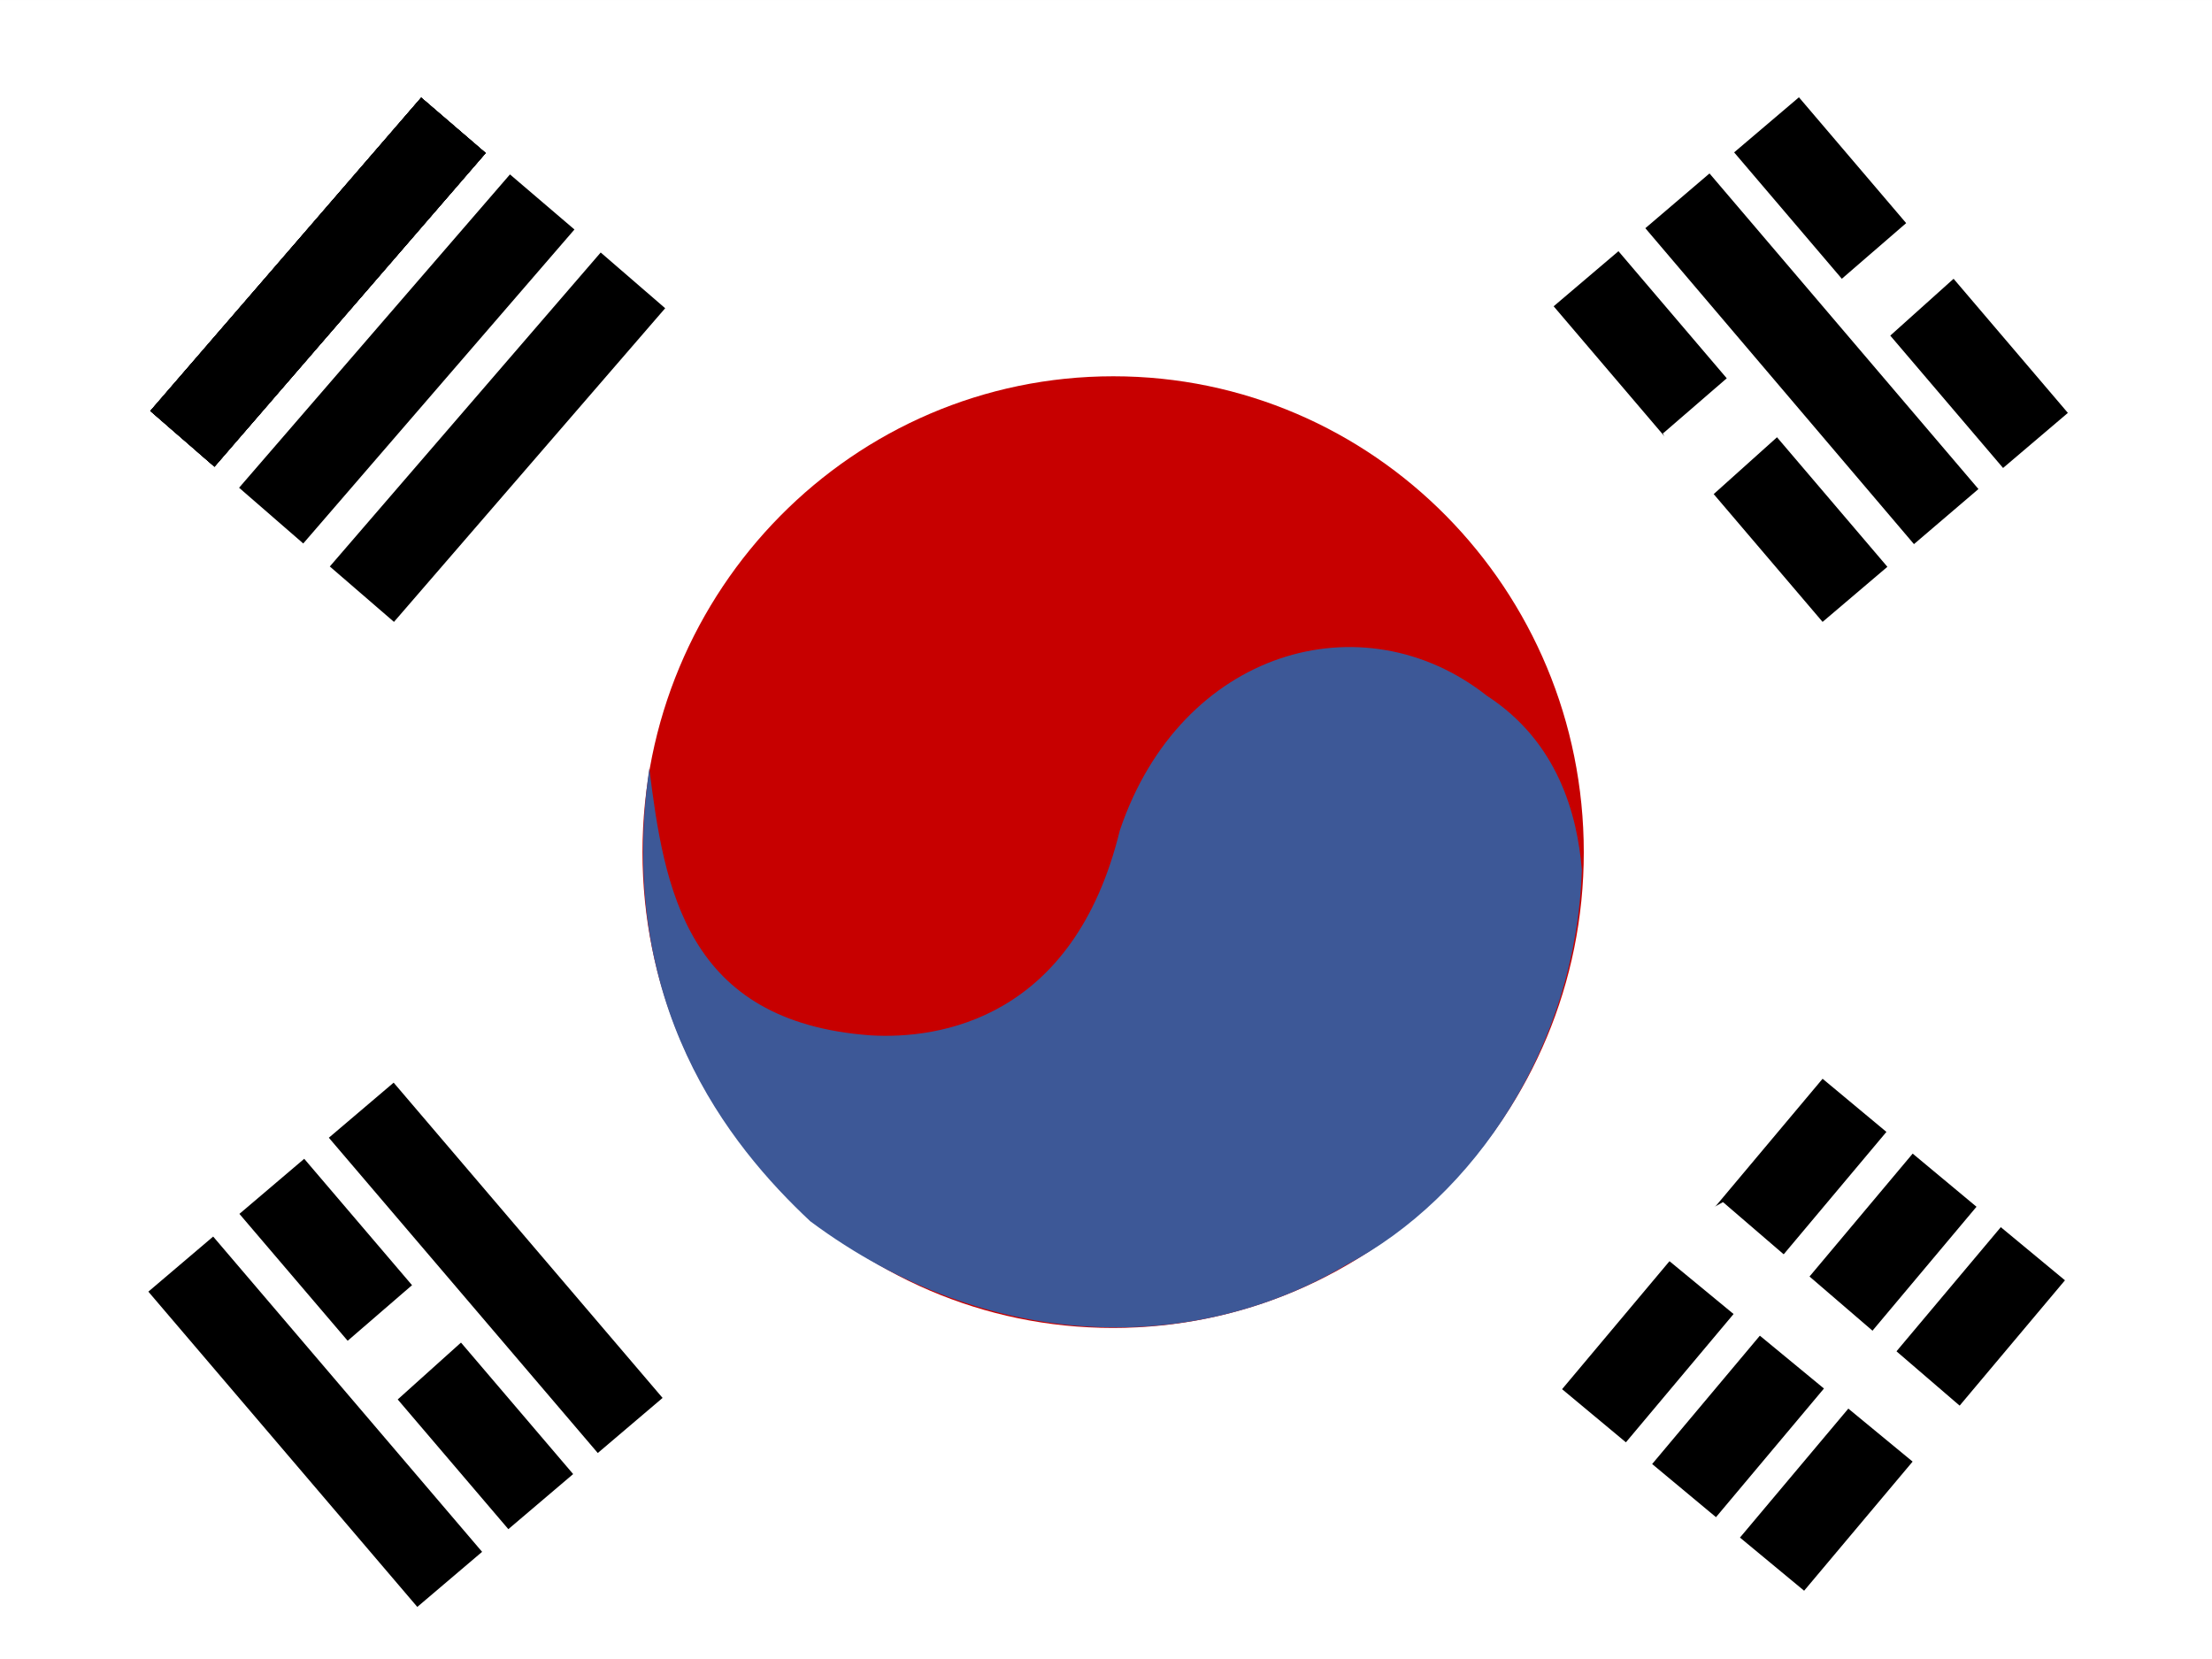
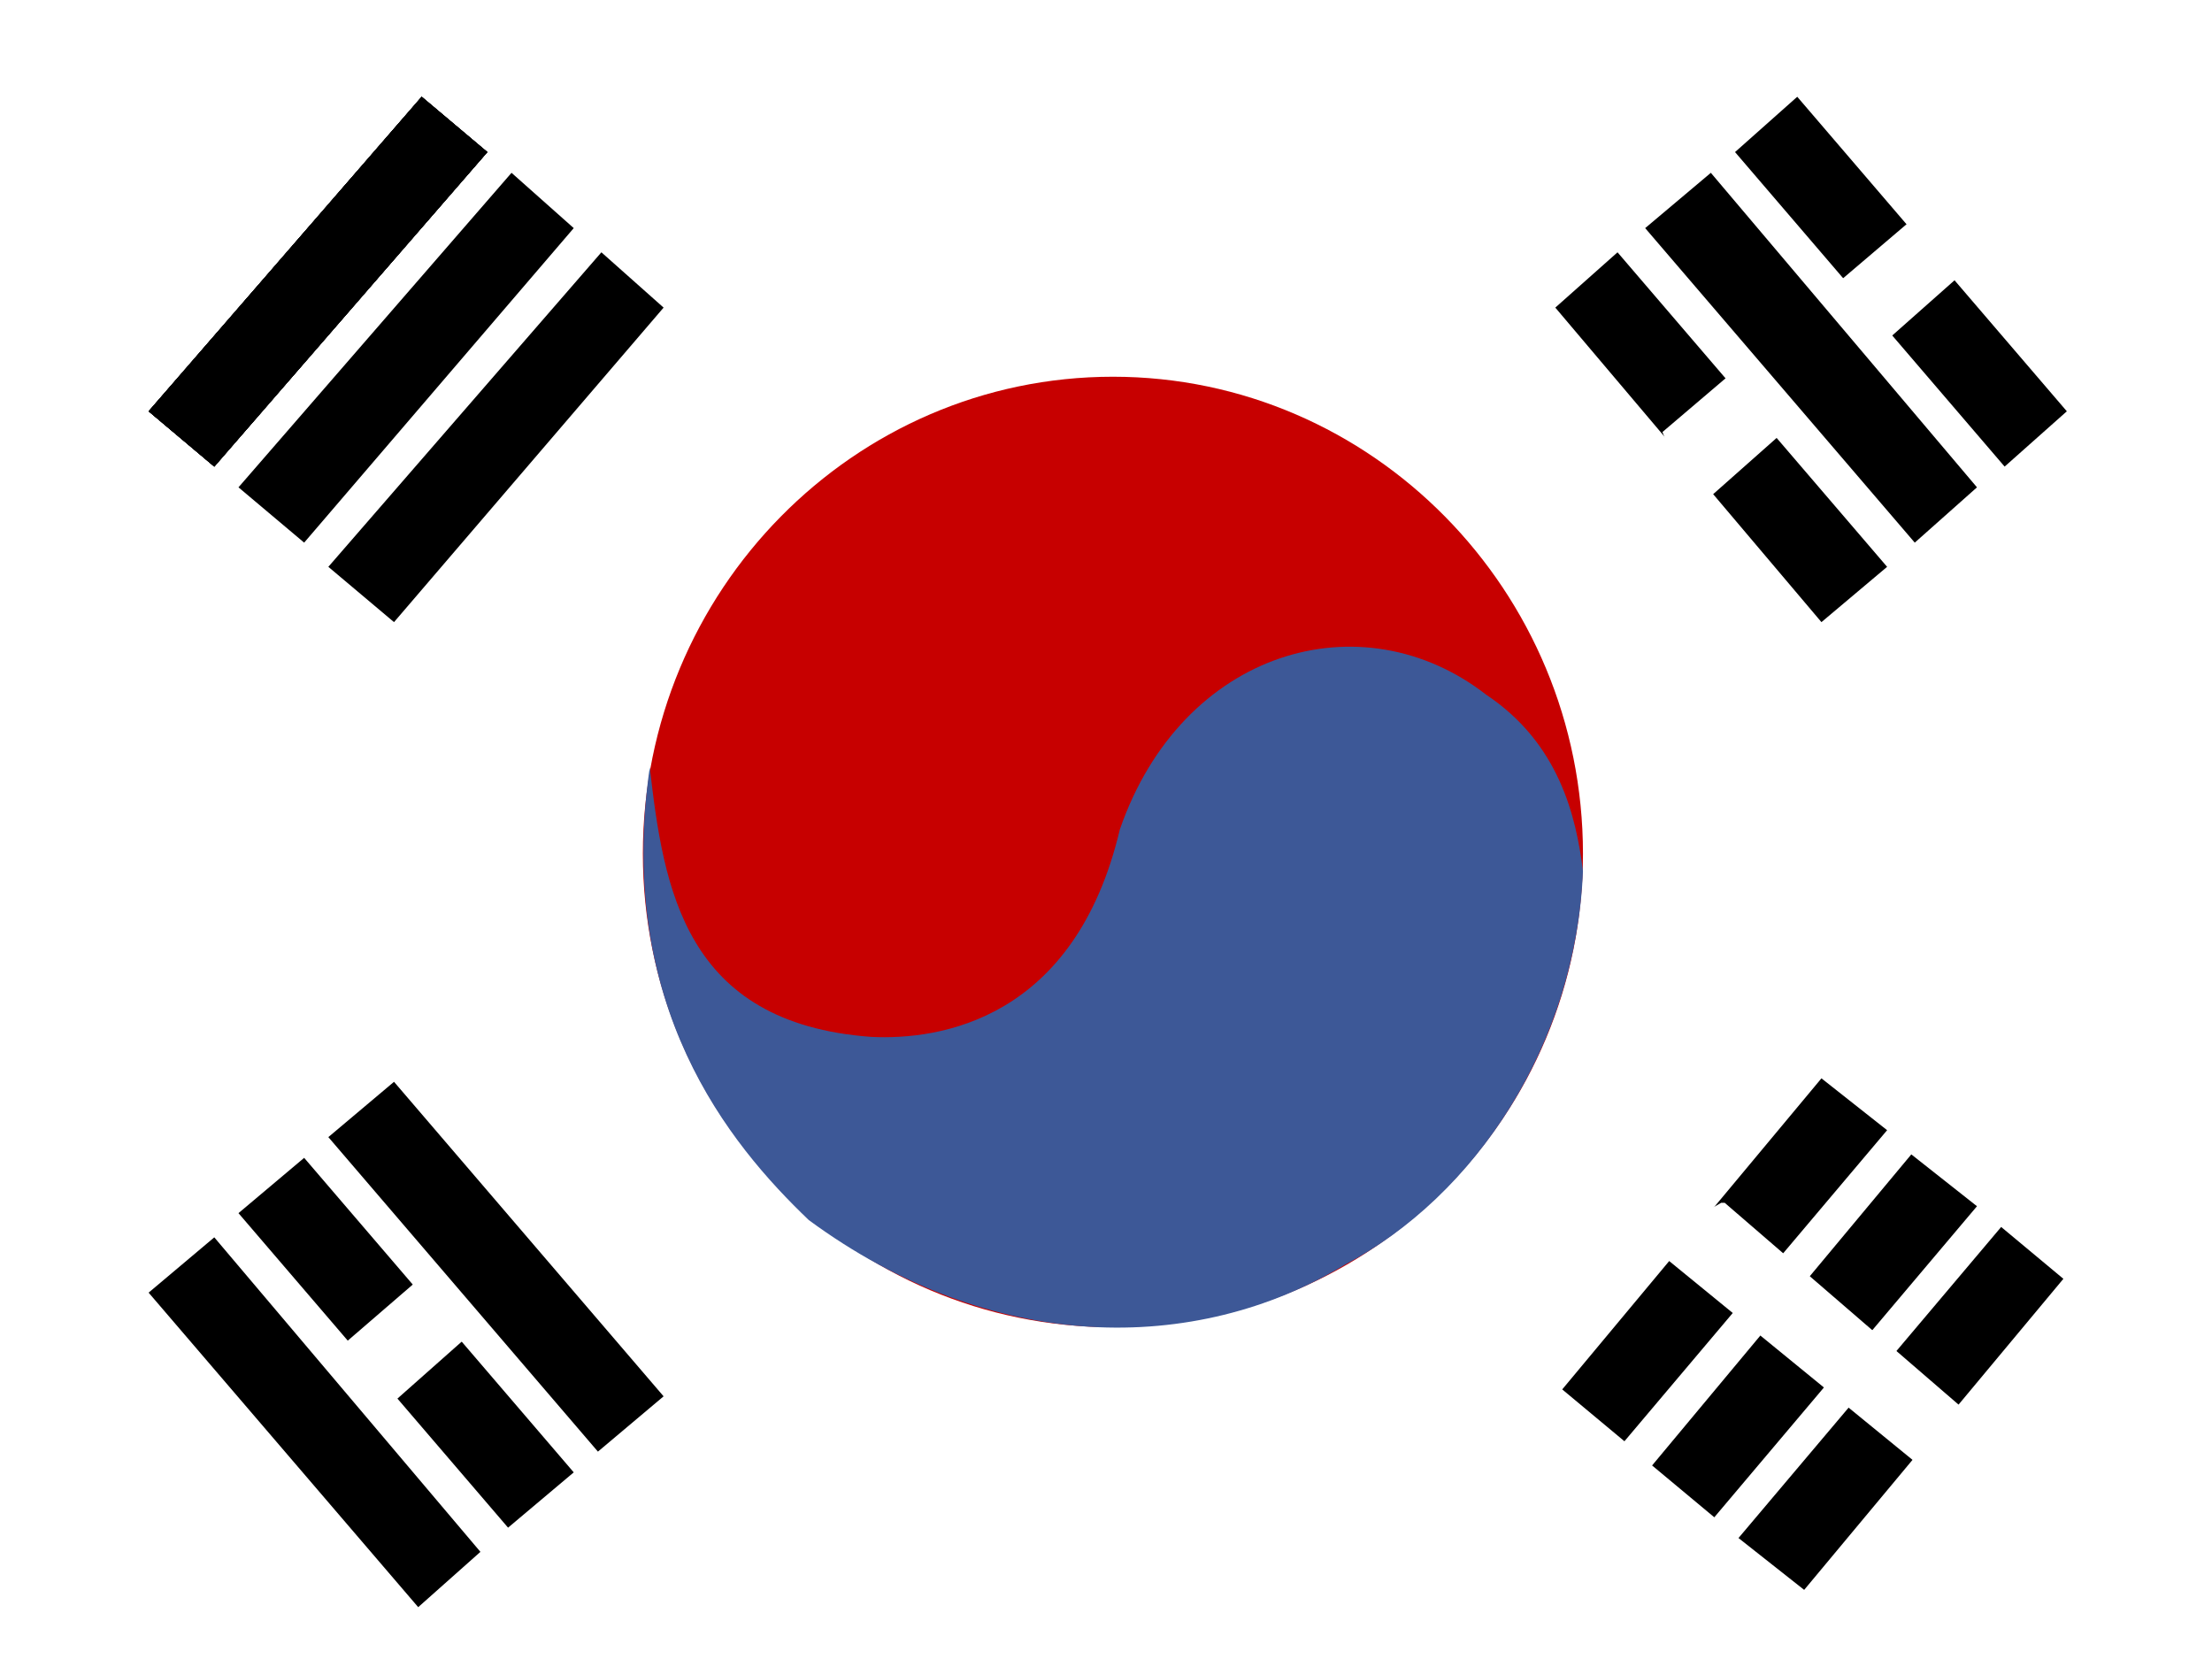
- <svg xmlns="http://www.w3.org/2000/svg" id="flag-icon-css-kr" viewBox="0 0 640 480">
+ <svg xmlns="http://www.w3.org/2000/svg" xmlns:xlink="http://www.w3.org/1999/xlink" viewBox="0 0 640 480">
  <defs>
-     <clipPath id="a">
-       <path fill-opacity=".7" d="M-95.8-.4h682.7v512H-95.8z" />
-     </clipPath>
+     <path id="a" d="m43 119 79-91 19 16-79 91z" />
  </defs>
-   <g fill-rule="evenodd" clip-path="url(#a)" transform="translate(89.8 .4) scale(.9375)">
-     <path fill="#fff" d="M610.6 511.6h-730.2V-.4h730.2z" />
-     <path fill="#fff" d="M251.9 256a112.5 112.5 0 1 1-225 0 112.5 112.5 0 0 1 225 0z" />
-     <path fill="#c70000" d="M393 262.6c0 81-65 146.8-145.3 146.8s-145.2-65.8-145.2-146.8 65-146.9 145.3-146.9S393 181.6 393 262.6z" />
-     <path d="M-49.4 126.4l83.6-96.7 19.9 17.1-83.7 96.8zm27.4 23.7l83.6-96.7 19.9 17-83.7 96.9z" />
-     <path d="M-49.4 126.4l83.6-96.7 19.9 17.1-83.7 96.8z" />
-     <path d="M-49.4 126.4l83.6-96.7 19.9 17.1-83.7 96.8zm55.4 48l83.6-96.9 19.9 17.2-83.7 96.8z" />
-     <path d="M-49.4 126.4l83.6-96.7 19.9 17.1-83.7 96.8z" />
-     <path d="M-49.4 126.4l83.6-96.7 19.9 17.1-83.7 96.8zm508.8-96.8l83 97.4-20 17-83-97.4zm-55.7 47.5l83 97.4-20 17-83-97.4z" />
-     <path fill="#fff" d="M417.6 133.2L496 65.4l14.7 17-84 75.4-9.3-24.6z" />
-     <path d="M514.2 372l-80.4 95.8-19.7-16.4 80.4-95.8zM431.8 53.1l83 97.4-19.9 17L412 70zm109.7 341.6L461 490.5l-19.8-16.4 80.5-95.8zm-55.1-45.8L406 444.7l-19.7-16.4 80.4-95.8z" />
-     <path fill="#3d5897" d="M104.6 236.7c4.6 37 11.3 78.2 68.2 82.4 21.3 1.3 62.8-5 77-63.2 18.8-55.8 75-71.8 113.3-41.6C385 228.5 391 251 392.4 268c-1.7 54-32.9 101-72.8 122-46 27.3-109.6 27.9-165.3-13.5-25.1-23.5-60.2-67-49.7-139.8z" />
-     <path fill="#fff" d="M436 370.6l78.6 67.6-14.6 17-87.1-71.8 23-12.8z" />
-     <path d="M-1.9 357.2l83 97.3-20 17-83-97.3z" />
-     <path fill="#fff" d="M-16.2 437.3l78.6-67.9 14.7 17-84 75.5-9.3-24.7z" />
-     <path d="M25.7 333.7l83 97.3-20 17-83-97.3zM-30 381.2l83 97.3-20 17-83-97.3z" />
-   </g>
+   <path fill="#fff" d="M662 480H-22V0h684z" />
+   <path fill="#fff" d="M326 240a105 105 0 1 1-211 0 105 105 0 0 1 211 0z" />
+   <path fill="#c70000" d="M458 247c0 76-61 137-136 137s-136-61-136-137 61-138 136-138 136 62 136 138z" />
+   <path d="m43 119 79-91 19 16-79 91zm26 22 79-91 18 16-78 91z" />
+   <use xlink:href="#a" />
+   <path d="m43 119 79-91 19 16-79 91zm52 45 79-91 18 16-78 91z" />
+   <use xlink:href="#a" />
+   <path d="m43 119 79-91 19 16-79 91zm477-91 78 91-18 16-78-91zm-52 45 78 91-19 16-77-91z" />
+   <path fill="#fff" d="m481 125 74-63 14 16-79 70-9-23z" />
+   <path d="m572 349-76 90-18-15 75-90zM495 50l77 91-18 16-78-91zm102 320-75 90-19-15 76-90zm-51-43-76 90-18-15 75-90z" />
+   <path fill="#3d5897" d="M188 222c4 35 10 74 64 78 20 1 59-5 72-60 18-52 70-67 106-39 21 14 26 35 28 51-2 50-31 94-69 114-43 26-102 26-155-13-23-22-56-62-46-131z" />
+   <path fill="#fff" d="m499 348 73 63-13 16-82-67 21-12z" />
+   <path d="m88 335 78 91-19 16-78-91z" />
+   <path fill="#fff" d="m75 410 73-63 14 16-79 70-8-23z" />
+   <path d="m114 313 78 91-19 16-78-91zm-52 45 77 91-18 16-78-91z" />
</svg>
